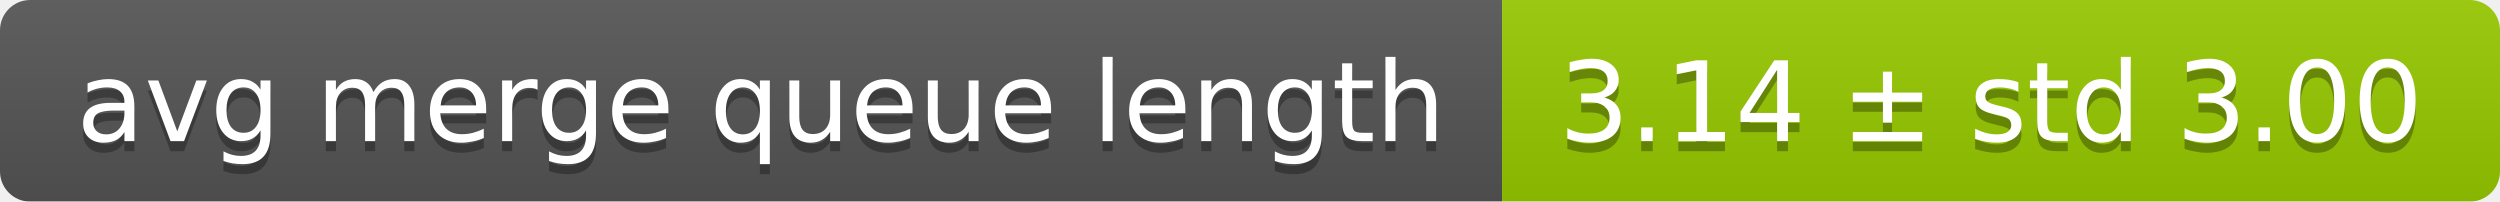
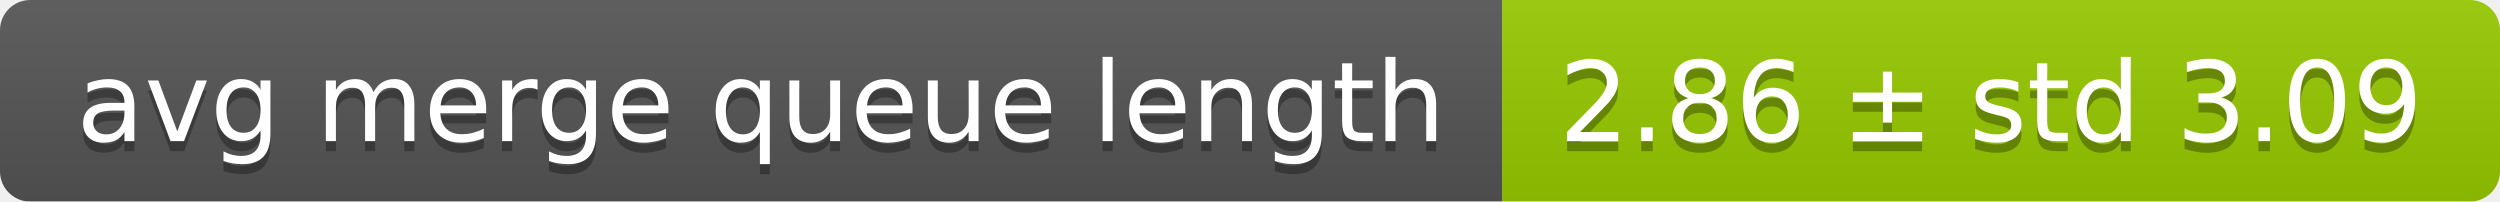
<svg xmlns="http://www.w3.org/2000/svg" width="248" height="20">
  <linearGradient id="smooth" x2="0" y2="100%">
    <stop offset="0" stop-color="#bbb" stop-opacity=".1" />
    <stop offset="1" stop-opacity=".1" />
  </linearGradient>
  <mask id="round">
    <rect width="248" height="20" rx="3" fill="#fff" />
  </mask>
  <g mask="url(#round)">
    <rect width="149" height="20" fill="#555" />
    <rect x="149" width="99" height="20" fill="#97ca00" />
    <rect width="248" height="20" fill="url(#smooth)" />
  </g>
  <g fill="#fff" text-anchor="middle" font-family="DejaVu Sans,Verdana,Geneva,sans-serif" font-size="11">
    <text x="75.5" y="15" fill="#010101" fill-opacity=".3">avg merge queue length</text>
    <text x="75.5" y="14">avg merge queue length</text>
-     <text x="197.5" y="15" fill="#010101" fill-opacity=".3">3.14 ± std 3.00</text>
-     <text x="197.5" y="14">3.14 ± std 3.00</text>
+     <text x="197.5" y="15" fill="#010101" fill-opacity=".3">2.86 ± std 3.09</text>
+     <text x="197.5" y="14">2.86 ± std 3.09</text>
  </g>
</svg>
